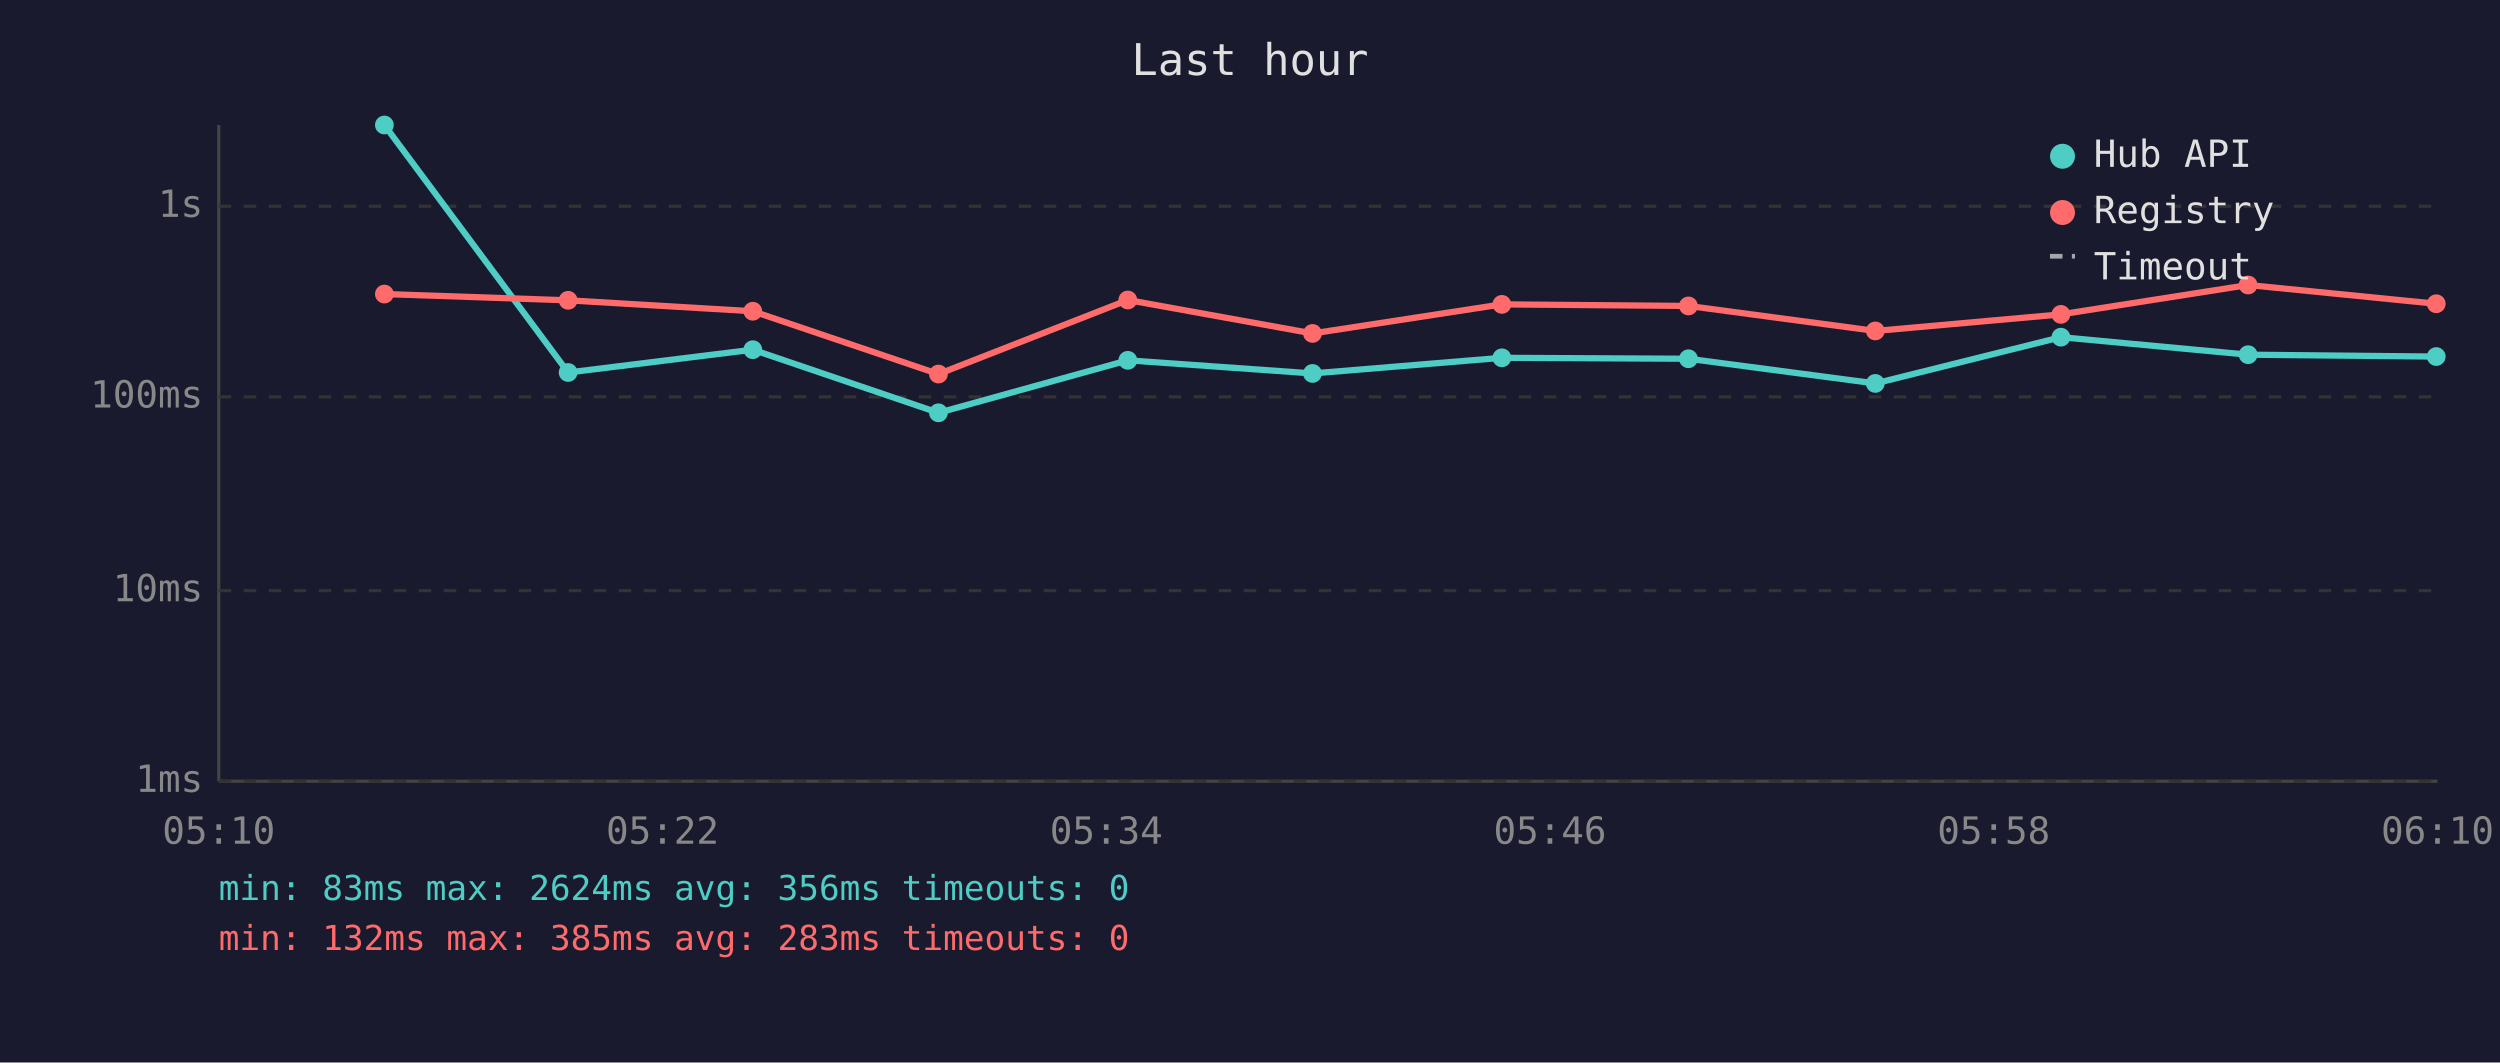
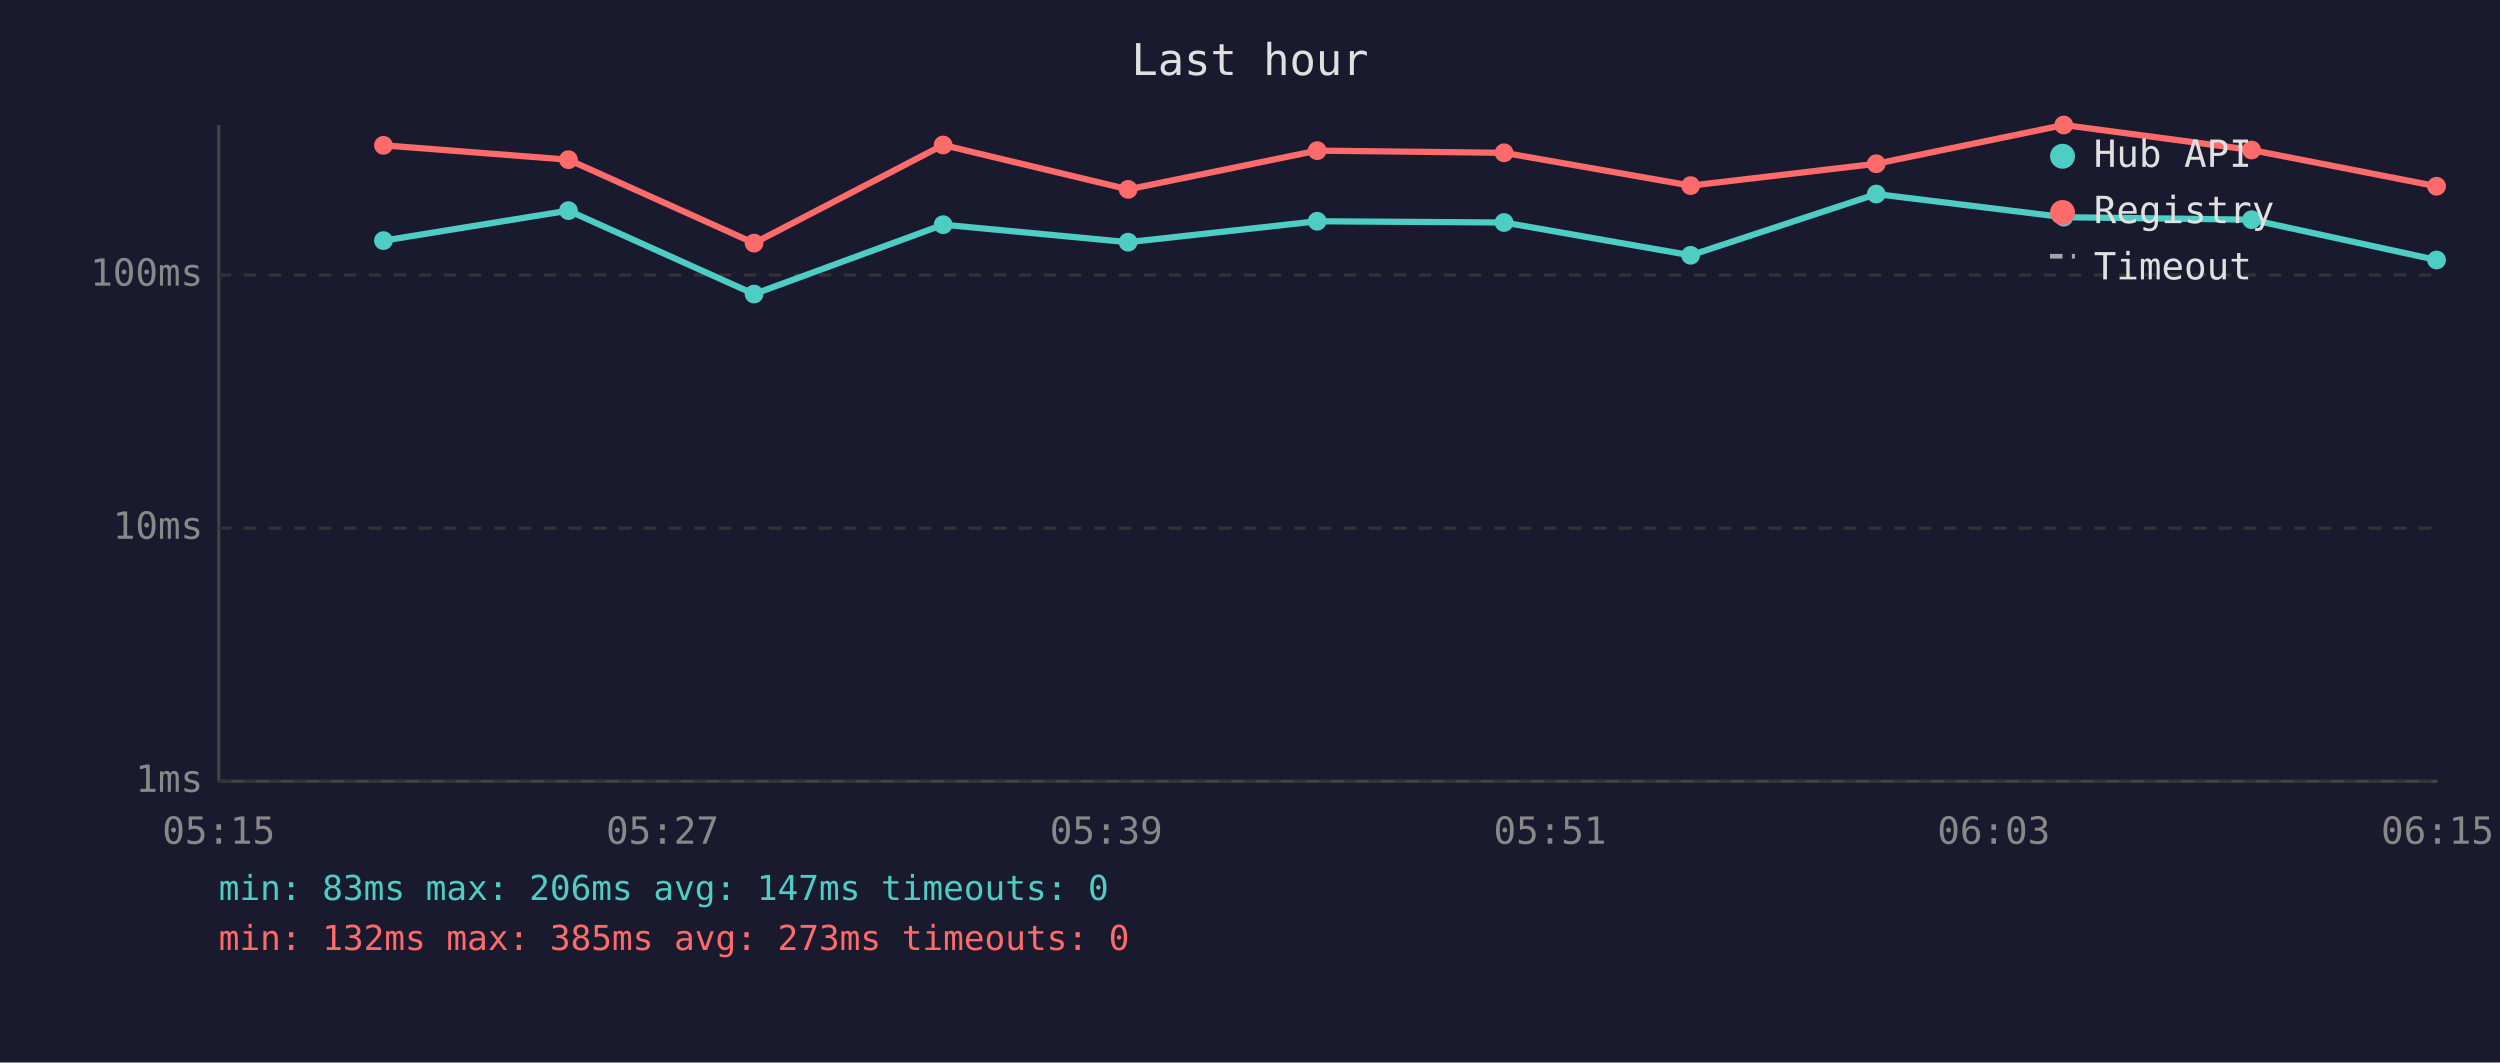
<svg xmlns="http://www.w3.org/2000/svg" viewBox="0 0 800 340" font-family="monospace" font-size="12">
  <rect width="800" height="340" fill="#1a1a2e" />
  <text x="400" y="24" fill="#e0e0e0" font-size="14" text-anchor="middle">Last hour</text>
  <line x1="70" y1="40" x2="70" y2="250" stroke="#444" stroke-width="1" />
  <line x1="70" y1="250" x2="780" y2="250" stroke="#444" stroke-width="1" />
  <line x1="70" y1="250" x2="780" y2="250" stroke="#333" stroke-width="1" stroke-dasharray="4" />
  <text x="65" y="250" fill="#888" text-anchor="end" dominant-baseline="middle">1ms</text>
-   <line x1="70" y1="189" x2="780" y2="189" stroke="#333" stroke-width="1" stroke-dasharray="4" />
-   <text x="65" y="189" fill="#888" text-anchor="end" dominant-baseline="middle">10ms</text>
-   <line x1="70" y1="127" x2="780" y2="127" stroke="#333" stroke-width="1" stroke-dasharray="4" />
-   <text x="65" y="127" fill="#888" text-anchor="end" dominant-baseline="middle">100ms</text>
-   <line x1="70" y1="66" x2="780" y2="66" stroke="#333" stroke-width="1" stroke-dasharray="4" />
-   <text x="65" y="66" fill="#888" text-anchor="end" dominant-baseline="middle">1s</text>
-   <text x="70" y="270" fill="#888" text-anchor="middle">05:10</text>
-   <text x="212" y="270" fill="#888" text-anchor="middle">05:22</text>
-   <text x="354" y="270" fill="#888" text-anchor="middle">05:34</text>
-   <text x="496" y="270" fill="#888" text-anchor="middle">05:46</text>
-   <text x="638" y="270" fill="#888" text-anchor="middle">05:58</text>
-   <text x="780" y="270" fill="#888" text-anchor="middle">06:10</text>
-   <polyline points="123.0,40.0 181.8,119.2 240.9,111.9 300.3,132.1 360.9,115.3 420.0,119.5 480.6,114.5 540.3,114.8 600.1,122.7 659.5,107.9 719.4,113.5 779.6,114.1" fill="none" stroke="#4ecdc4" stroke-width="2" opacity="1" />
-   <circle cx="123.0" cy="40.0" r="3" fill="#4ecdc4" />
-   <circle cx="181.8" cy="119.2" r="3" fill="#4ecdc4" />
-   <circle cx="240.9" cy="111.9" r="3" fill="#4ecdc4" />
-   <circle cx="300.3" cy="132.1" r="3" fill="#4ecdc4" />
-   <circle cx="360.9" cy="115.3" r="3" fill="#4ecdc4" />
-   <circle cx="420.0" cy="119.5" r="3" fill="#4ecdc4" />
-   <circle cx="480.6" cy="114.5" r="3" fill="#4ecdc4" />
-   <circle cx="540.3" cy="114.8" r="3" fill="#4ecdc4" />
-   <circle cx="600.1" cy="122.7" r="3" fill="#4ecdc4" />
-   <circle cx="659.5" cy="107.9" r="3" fill="#4ecdc4" />
-   <circle cx="719.4" cy="113.5" r="3" fill="#4ecdc4" />
-   <circle cx="779.6" cy="114.1" r="3" fill="#4ecdc4" />
-   <polyline points="123.0,94.1 181.8,96.1 240.9,99.6 300.3,119.7 360.9,96.0 420.0,106.7 480.6,97.4 540.3,97.9 600.1,105.9 659.5,100.6 719.4,91.2 779.6,97.2" fill="none" stroke="#ff6b6b" stroke-width="2" opacity="1" />
-   <circle cx="123.0" cy="94.1" r="3" fill="#ff6b6b" />
-   <circle cx="181.8" cy="96.1" r="3" fill="#ff6b6b" />
-   <circle cx="240.9" cy="99.6" r="3" fill="#ff6b6b" />
-   <circle cx="300.3" cy="119.7" r="3" fill="#ff6b6b" />
-   <circle cx="360.9" cy="96.0" r="3" fill="#ff6b6b" />
-   <circle cx="420.0" cy="106.7" r="3" fill="#ff6b6b" />
-   <circle cx="480.6" cy="97.4" r="3" fill="#ff6b6b" />
-   <circle cx="540.3" cy="97.9" r="3" fill="#ff6b6b" />
-   <circle cx="600.1" cy="105.9" r="3" fill="#ff6b6b" />
-   <circle cx="659.5" cy="100.6" r="3" fill="#ff6b6b" />
-   <circle cx="719.4" cy="91.2" r="3" fill="#ff6b6b" />
-   <circle cx="779.6" cy="97.2" r="3" fill="#ff6b6b" />
+   <line x1="70" y1="169" x2="780" y2="169" stroke="#333" stroke-width="1" stroke-dasharray="4" />
+   <text x="65" y="169" fill="#888" text-anchor="end" dominant-baseline="middle">10ms</text>
+   <line x1="70" y1="88" x2="780" y2="88" stroke="#333" stroke-width="1" stroke-dasharray="4" />
+   <text x="65" y="88" fill="#888" text-anchor="end" dominant-baseline="middle">100ms</text>
+   <text x="70" y="270" fill="#888" text-anchor="middle">05:15</text>
+   <text x="212" y="270" fill="#888" text-anchor="middle">05:27</text>
+   <text x="354" y="270" fill="#888" text-anchor="middle">05:39</text>
+   <text x="496" y="270" fill="#888" text-anchor="middle">05:51</text>
+   <text x="638" y="270" fill="#888" text-anchor="middle">06:03</text>
+   <text x="780" y="270" fill="#888" text-anchor="middle">06:15</text>
+   <polyline points="122.7,77.0 181.9,67.4 241.3,94.1 301.8,71.9 361.0,77.5 421.5,70.8 481.3,71.2 541.0,81.7 600.4,62.1 660.4,69.5 720.5,70.3 779.7,83.2" fill="none" stroke="#4ecdc4" stroke-width="2" opacity="1" />
+   <circle cx="122.7" cy="77.0" r="3" fill="#4ecdc4" />
+   <circle cx="181.9" cy="67.4" r="3" fill="#4ecdc4" />
+   <circle cx="241.3" cy="94.1" r="3" fill="#4ecdc4" />
+   <circle cx="301.8" cy="71.9" r="3" fill="#4ecdc4" />
+   <circle cx="361.0" cy="77.5" r="3" fill="#4ecdc4" />
+   <circle cx="421.5" cy="70.8" r="3" fill="#4ecdc4" />
+   <circle cx="481.3" cy="71.2" r="3" fill="#4ecdc4" />
+   <circle cx="541.0" cy="81.7" r="3" fill="#4ecdc4" />
+   <circle cx="600.4" cy="62.1" r="3" fill="#4ecdc4" />
+   <circle cx="660.4" cy="69.5" r="3" fill="#4ecdc4" />
+   <circle cx="720.5" cy="70.3" r="3" fill="#4ecdc4" />
+   <circle cx="779.7" cy="83.2" r="3" fill="#4ecdc4" />
+   <polyline points="122.7,46.5 181.9,51.1 241.3,77.8 301.8,46.4 361.0,60.6 421.5,48.2 481.3,48.9 541.0,59.4 600.4,52.4 660.4,40.0 720.5,48.0 779.7,59.6" fill="none" stroke="#ff6b6b" stroke-width="2" opacity="1" />
+   <circle cx="122.7" cy="46.5" r="3" fill="#ff6b6b" />
+   <circle cx="181.9" cy="51.1" r="3" fill="#ff6b6b" />
+   <circle cx="241.3" cy="77.8" r="3" fill="#ff6b6b" />
+   <circle cx="301.8" cy="46.4" r="3" fill="#ff6b6b" />
+   <circle cx="361.0" cy="60.6" r="3" fill="#ff6b6b" />
+   <circle cx="421.5" cy="48.2" r="3" fill="#ff6b6b" />
+   <circle cx="481.3" cy="48.9" r="3" fill="#ff6b6b" />
+   <circle cx="541.0" cy="59.4" r="3" fill="#ff6b6b" />
+   <circle cx="600.4" cy="52.4" r="3" fill="#ff6b6b" />
+   <circle cx="660.4" cy="40.0" r="3" fill="#ff6b6b" />
+   <circle cx="720.5" cy="48.0" r="3" fill="#ff6b6b" />
+   <circle cx="779.7" cy="59.6" r="3" fill="#ff6b6b" />
  <circle cx="660" cy="50" r="4" fill="#4ecdc4" />
  <text x="670" y="50" fill="#e0e0e0" dominant-baseline="middle">Hub API</text>
  <circle cx="660" cy="68" r="4" fill="#ff6b6b" />
  <text x="670" y="68" fill="#e0e0e0" dominant-baseline="middle">Registry</text>
  <line x1="656" y1="82" x2="664" y2="82" stroke="#e0e0e0" stroke-width="1.5" stroke-dasharray="4,3" opacity="0.7" />
  <text x="670" y="86" fill="#e0e0e0" dominant-baseline="middle">Timeout</text>
-   <text x="70" y="288" fill="#4ecdc4" font-size="11">min: 83ms  max: 2624ms  avg: 356ms  timeouts: 0</text>
-   <text x="70" y="304" fill="#ff6b6b" font-size="11">min: 132ms  max: 385ms  avg: 283ms  timeouts: 0</text>
+   <text x="70" y="288" fill="#4ecdc4" font-size="11">min: 83ms  max: 206ms  avg: 147ms  timeouts: 0</text>
+   <text x="70" y="304" fill="#ff6b6b" font-size="11">min: 132ms  max: 385ms  avg: 273ms  timeouts: 0</text>
</svg>
